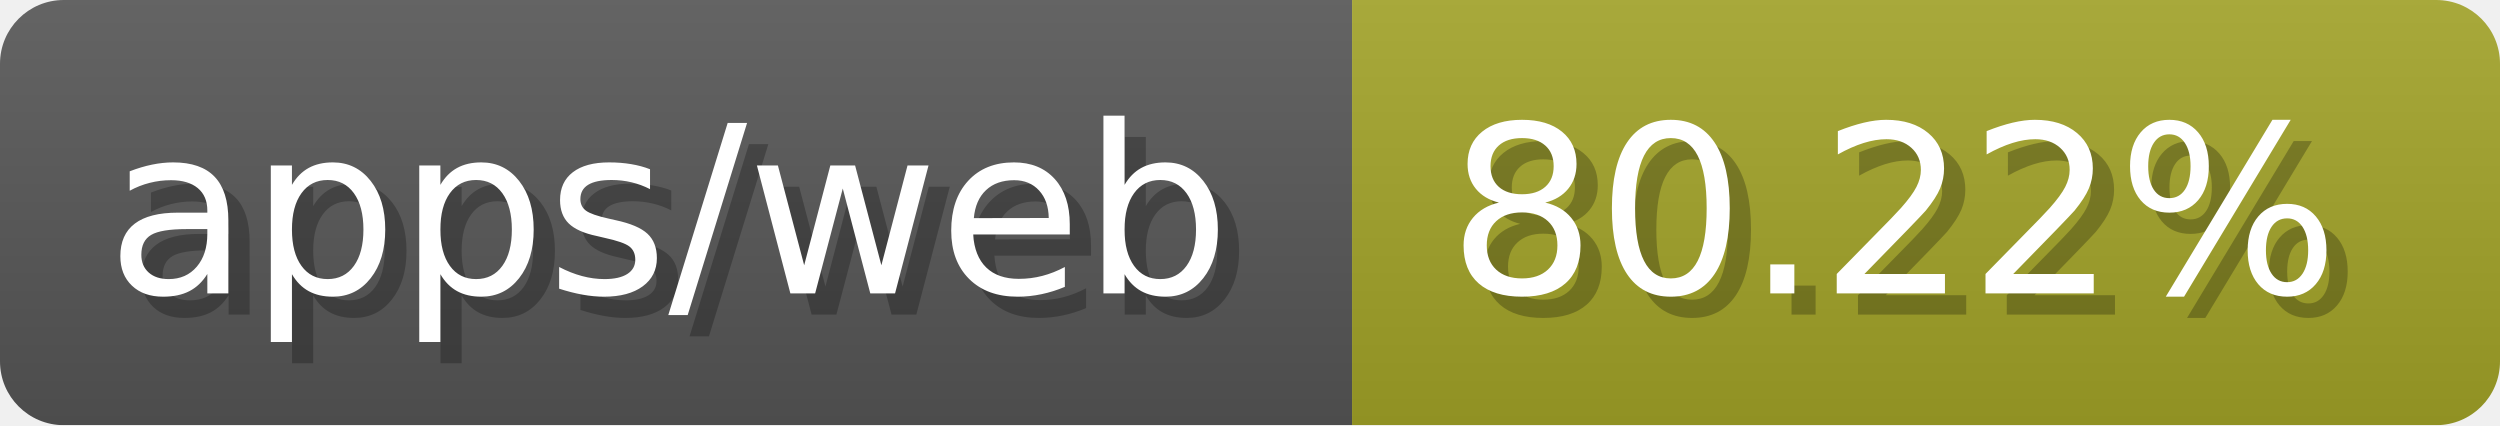
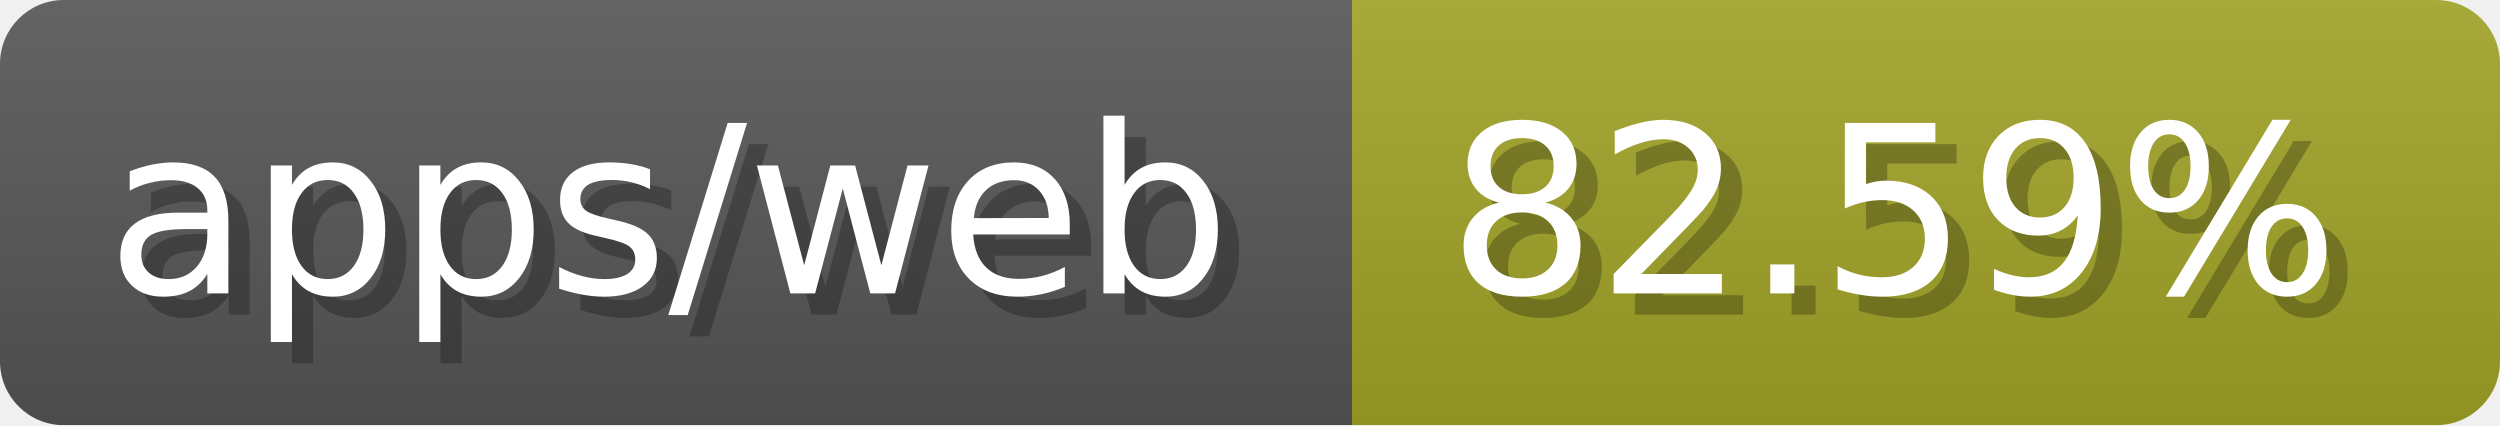
- <svg xmlns="http://www.w3.org/2000/svg" width="117.6" height="20" viewBox="0 0 1176 200" role="img" aria-label="apps/web: 80.22%">
-   <linearGradient id="wkyVg" x2="0" y2="100%">
+ <svg xmlns="http://www.w3.org/2000/svg" width="117.6" height="20" viewBox="0 0 1176 200" role="img" aria-label="apps/web: 82.59%">
+   <linearGradient id="MJHDo" x2="0" y2="100%">
    <stop offset="0" stop-opacity=".1" stop-color="#EEE" />
    <stop offset="1" stop-opacity=".1" />
  </linearGradient>
-   <mask id="hKvhg">
+   <mask id="sFcRj">
    <rect width="1176" height="200" rx="30" fill="#FFF" />
  </mask>
-   <g mask="url(#hKvhg)">
+   <g mask="url(#sFcRj)">
    <rect width="636" height="200" fill="#555" />
    <rect width="540" height="200" fill="#a0a127" x="636" />
-     <rect width="1176" height="200" fill="url(#wkyVg)" />
+     <rect width="1176" height="200" fill="url(#MJHDo)" />
  </g>
  <g aria-hidden="true" fill="#fff" text-anchor="start" font-family="Verdana,DejaVu Sans,sans-serif" font-size="110">
    <text x="60" y="148" textLength="536" fill="#000" opacity="0.25">apps/web</text>
    <text x="50" y="138" textLength="536">apps/web</text>
-     <text x="691" y="148" textLength="440" fill="#000" opacity="0.25">80.22%</text>
-     <text x="681" y="138" textLength="440">80.22%</text>
+     <text x="691" y="148" textLength="440" fill="#000" opacity="0.25">82.59%</text>
+     <text x="681" y="138" textLength="440">82.59%</text>
  </g>
</svg>
